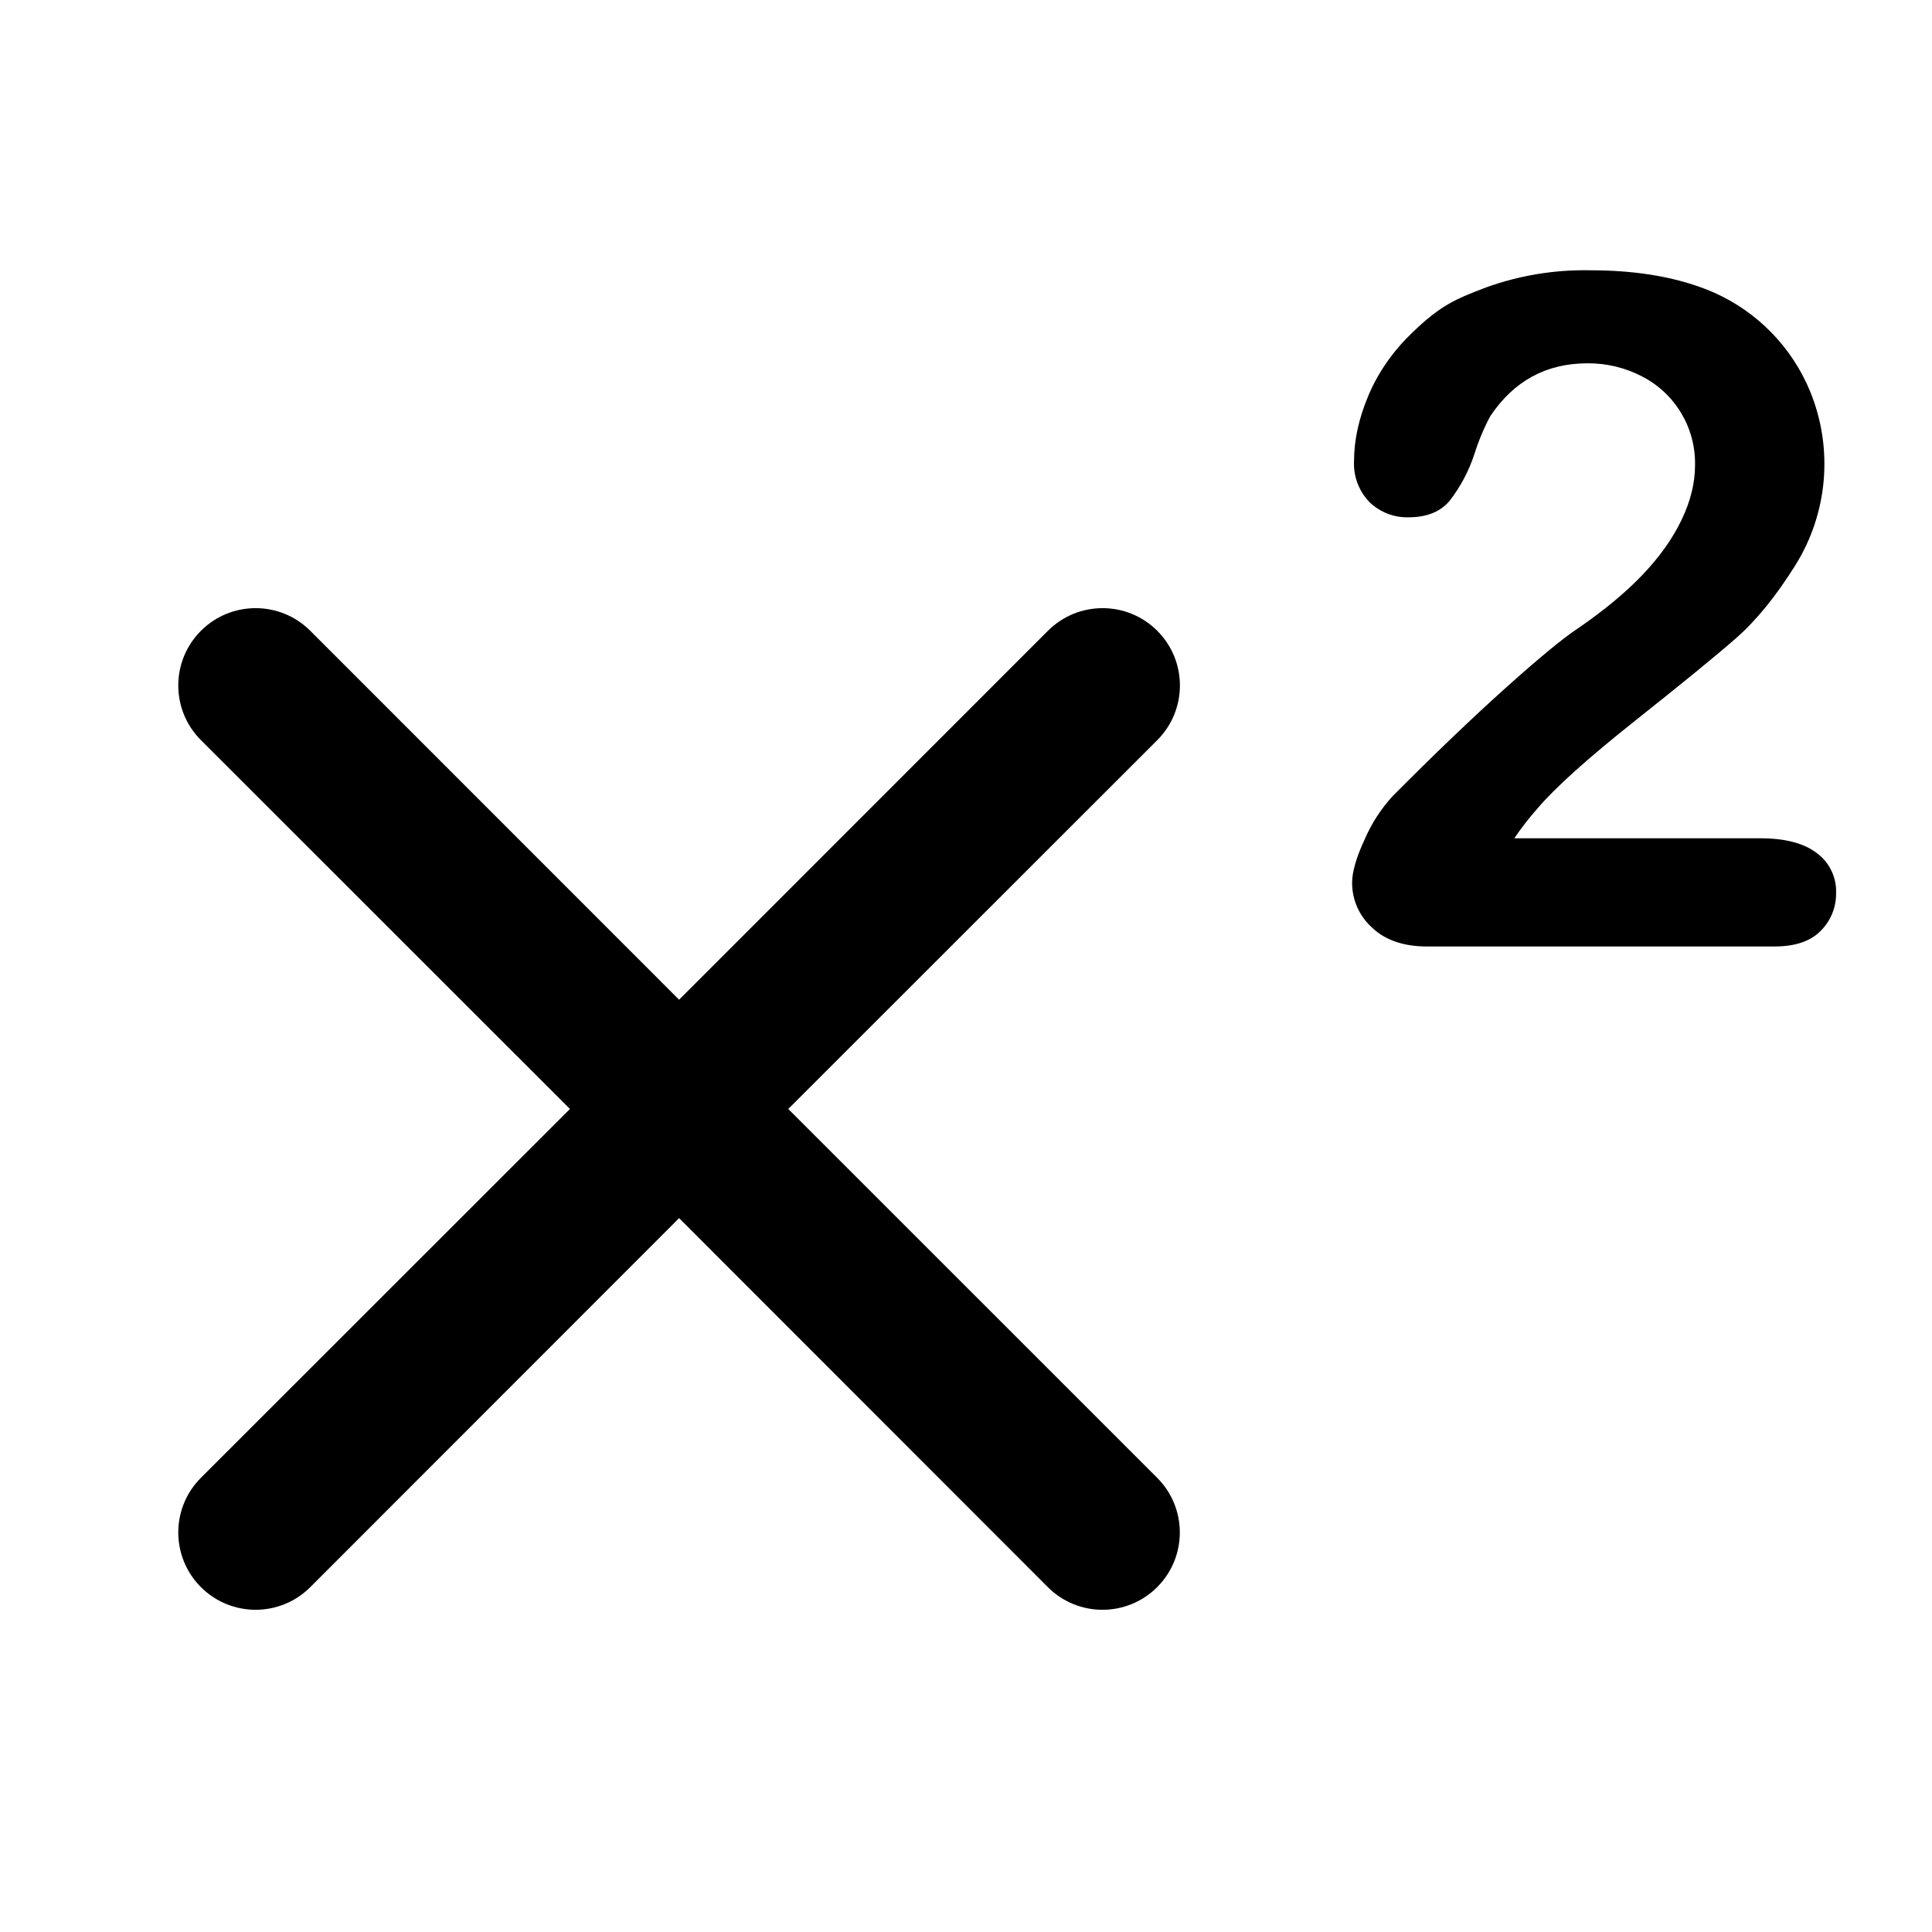
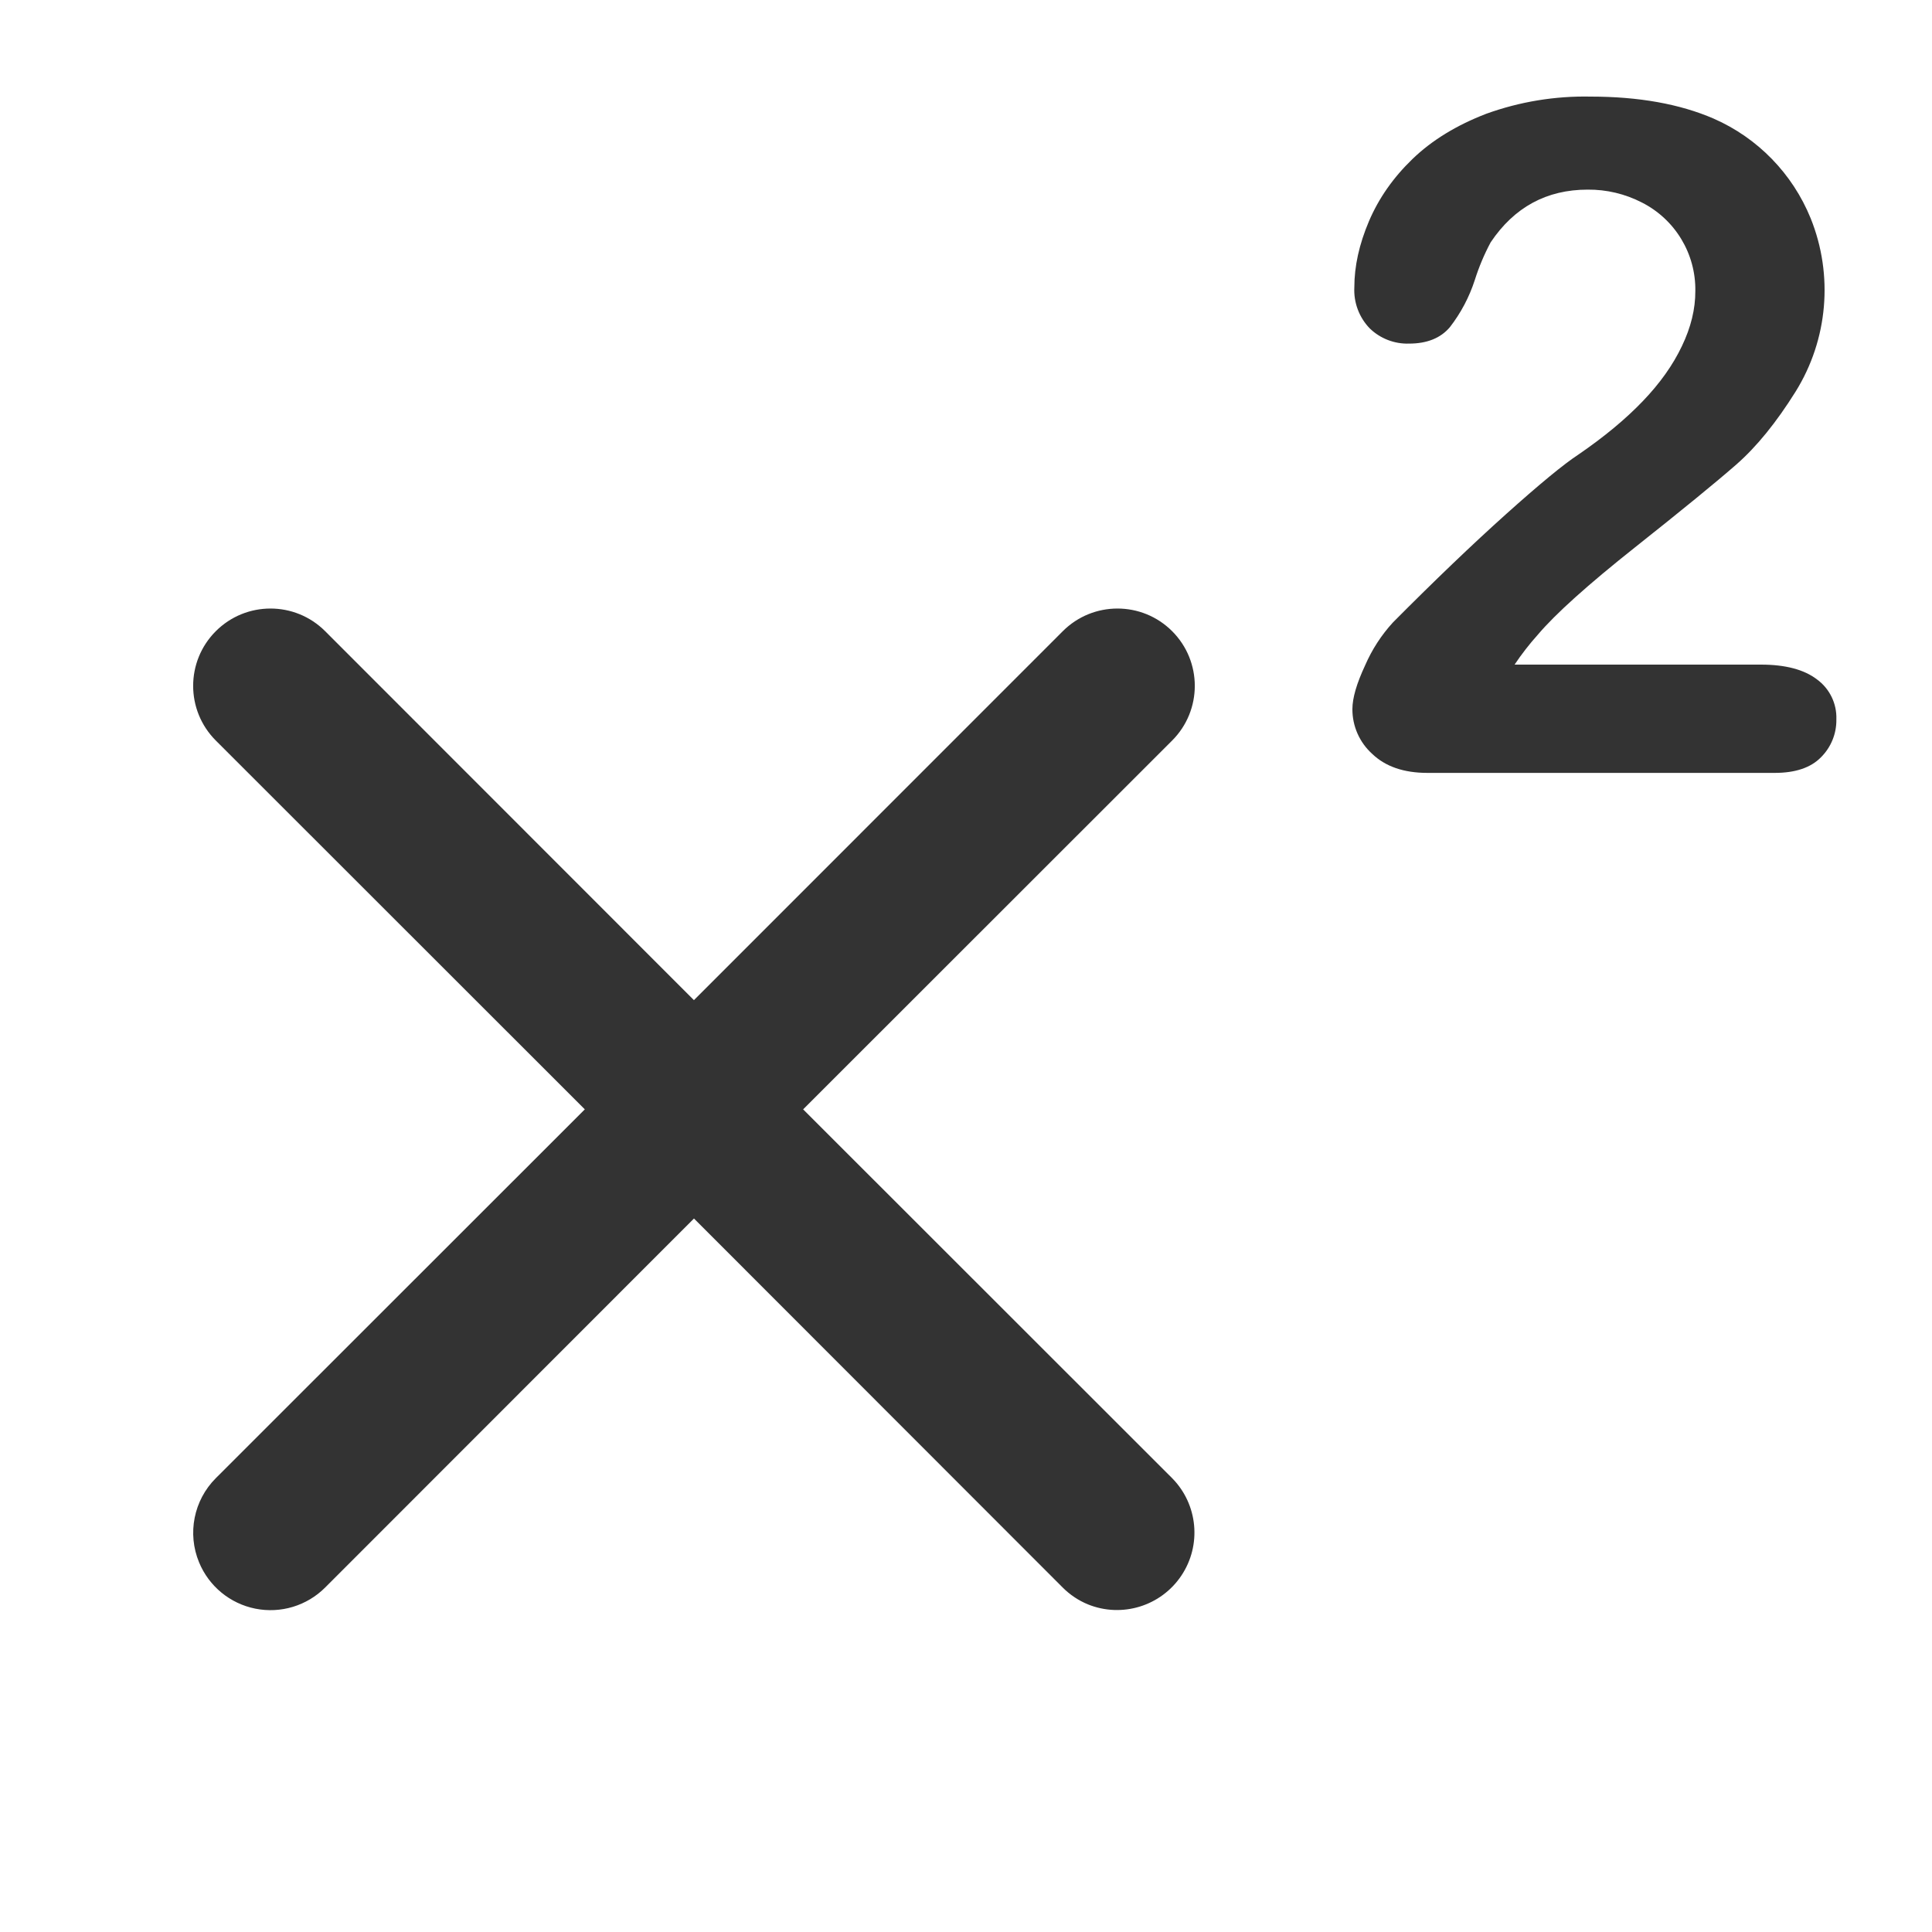
- <svg xmlns="http://www.w3.org/2000/svg" viewBox="0 0 20 20">
-   <path d="M15.677 8.678h2.549q.38 0 .58.152a.49.49 0 0 1 .201.413.54.54 0 0 1-.159.393q-.158.162-.48.162h-3.594q-.367 0-.572-.197a.62.62 0 0 1-.205-.463q0-.171.132-.453a1.6 1.6 0 0 1 .288-.444q.65-.654 1.172-1.122t.747-.615q.401-.275.667-.553.265-.278.405-.57t.139-.57a1.01 1.01 0 0 0-.554-.917 1.2 1.2 0 0 0-.56-.133q-.639 0-1.005.546a2.3 2.3 0 0 0-.164.39 1.6 1.6 0 0 1-.258.488q-.144.17-.423.17a.56.56 0 0 1-.405-.156.57.57 0 0 1-.161-.427q0-.327.151-.683.152-.357.452-.646c.3-.289.454-.349.762-.467a3 3 0 0 1 1.081-.178q.747 0 1.274.228a1.92 1.92 0 0 1 1.004 1.032 1.98 1.98 0 0 1-.156 1.794q-.3.48-.613.754-.312.273-1.048.857-.735.584-1.008.906a3 3 0 0 0-.24.309zM7.03 10.349l3.818-3.819a.8.8 0 1 1 1.132 1.132L8.16 11.48l3.819 3.818a.8.8 0 1 1-1.132 1.132L7.03 12.61l-3.818 3.82a.8.8 0 1 1-1.132-1.132L5.9 11.48 2.08 7.662A.8.8 0 1 1 3.212 6.53z" />
+ <svg xmlns="http://www.w3.org/2000/svg" width="20" height="20" fill="none" viewBox="0 0 20 20">
+   <path fill="#333" d="m7.184 10.353 3.818-3.819a.8.8 0 0 1 1.132 1.132l-3.82 3.818 3.82 3.818a.802.802 0 0 1-.873 1.306.8.8 0 0 1-.26-.174l-3.817-3.82-3.818 3.82a.8.8 0 0 1-1.305-.26.8.8 0 0 1 .173-.872l3.82-3.818-3.82-3.818a.8.8 0 0 1 1.132-1.132l3.818 3.82M15.68 6.88h2.549q.38 0 .58.153a.49.49 0 0 1 .201.413.54.54 0 0 1-.159.393q-.158.162-.48.162h-3.594q-.367 0-.572-.197A.62.62 0 0 1 14 7.34q0-.171.132-.453a1.6 1.6 0 0 1 .288-.444q.65-.654 1.172-1.122t.747-.615q.401-.275.667-.553.266-.277.405-.57.14-.291.139-.57a1.01 1.01 0 0 0-.554-.917 1.2 1.2 0 0 0-.56-.133q-.639 0-1.005.546a2.3 2.3 0 0 0-.164.39 1.6 1.6 0 0 1-.258.488q-.144.17-.423.17a.56.56 0 0 1-.405-.156.57.57 0 0 1-.161-.427q0-.327.151-.683.152-.357.452-.646t.762-.467A3 3 0 0 1 16.466 1q.747 0 1.274.228c.456.2.816.57 1.004 1.032a1.99 1.99 0 0 1-.156 1.794q-.3.48-.613.754-.312.273-1.048.857-.735.583-1.008.906-.131.146-.24.309z" />
</svg>
